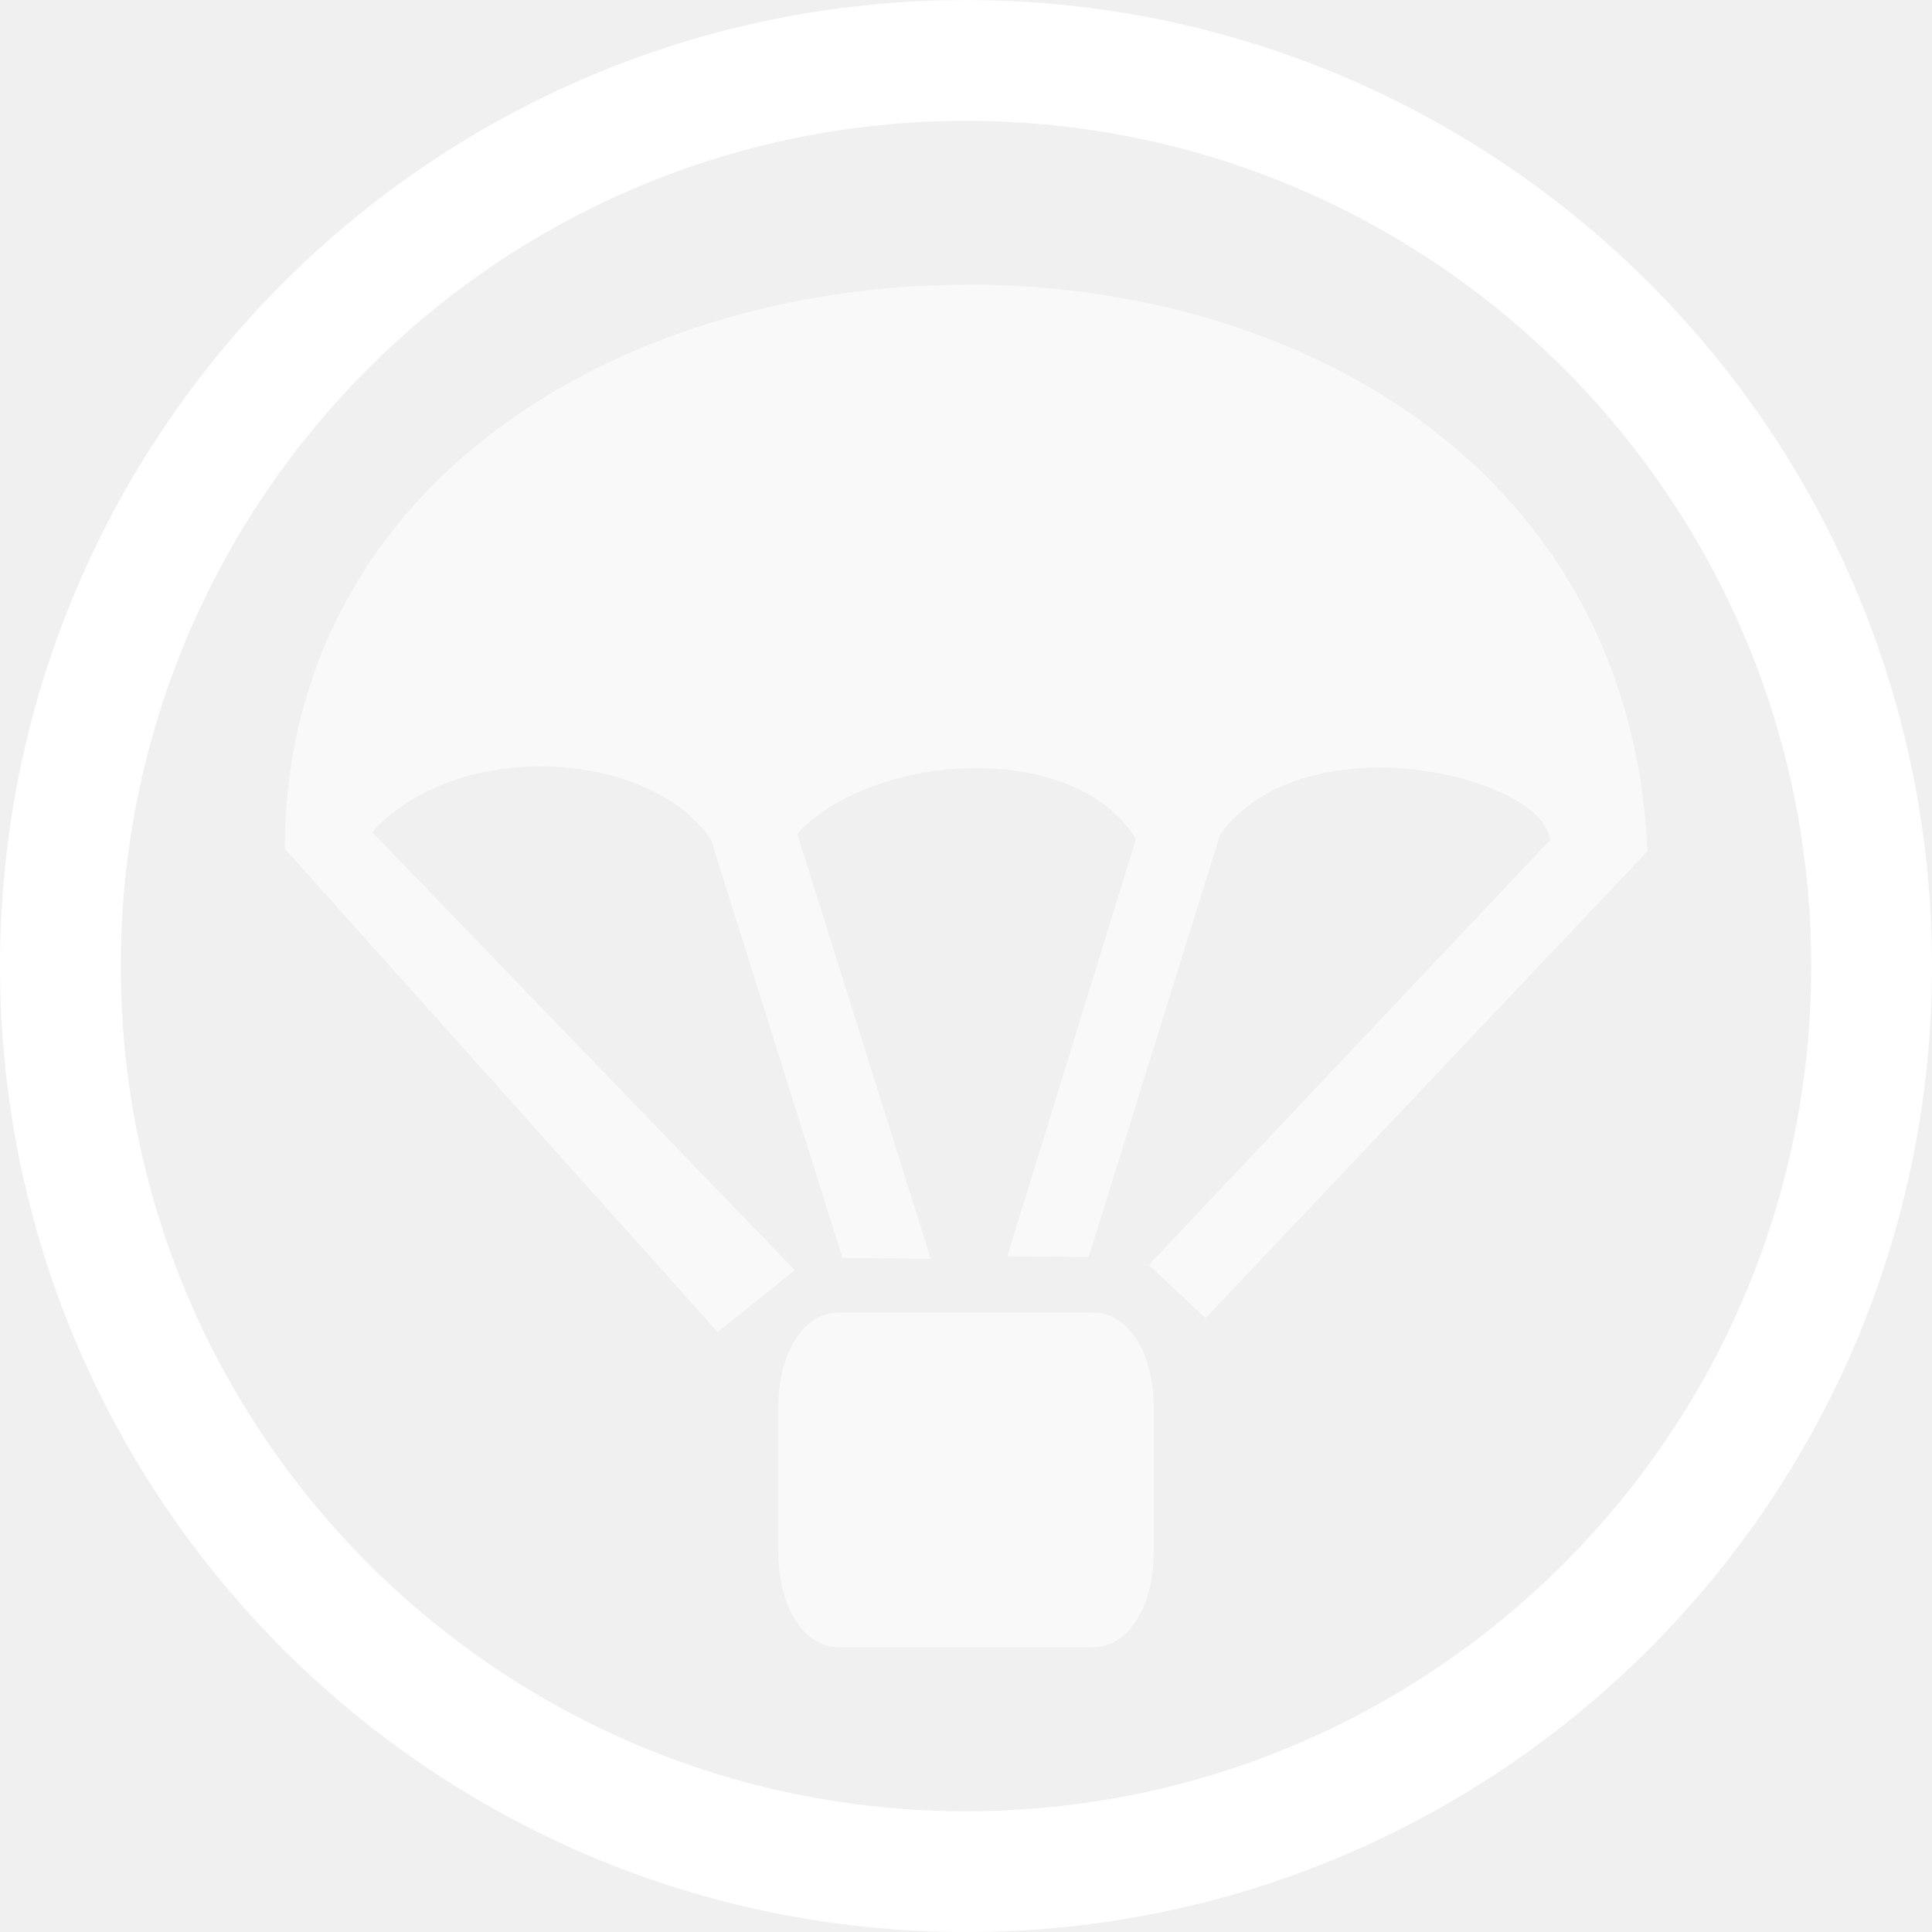
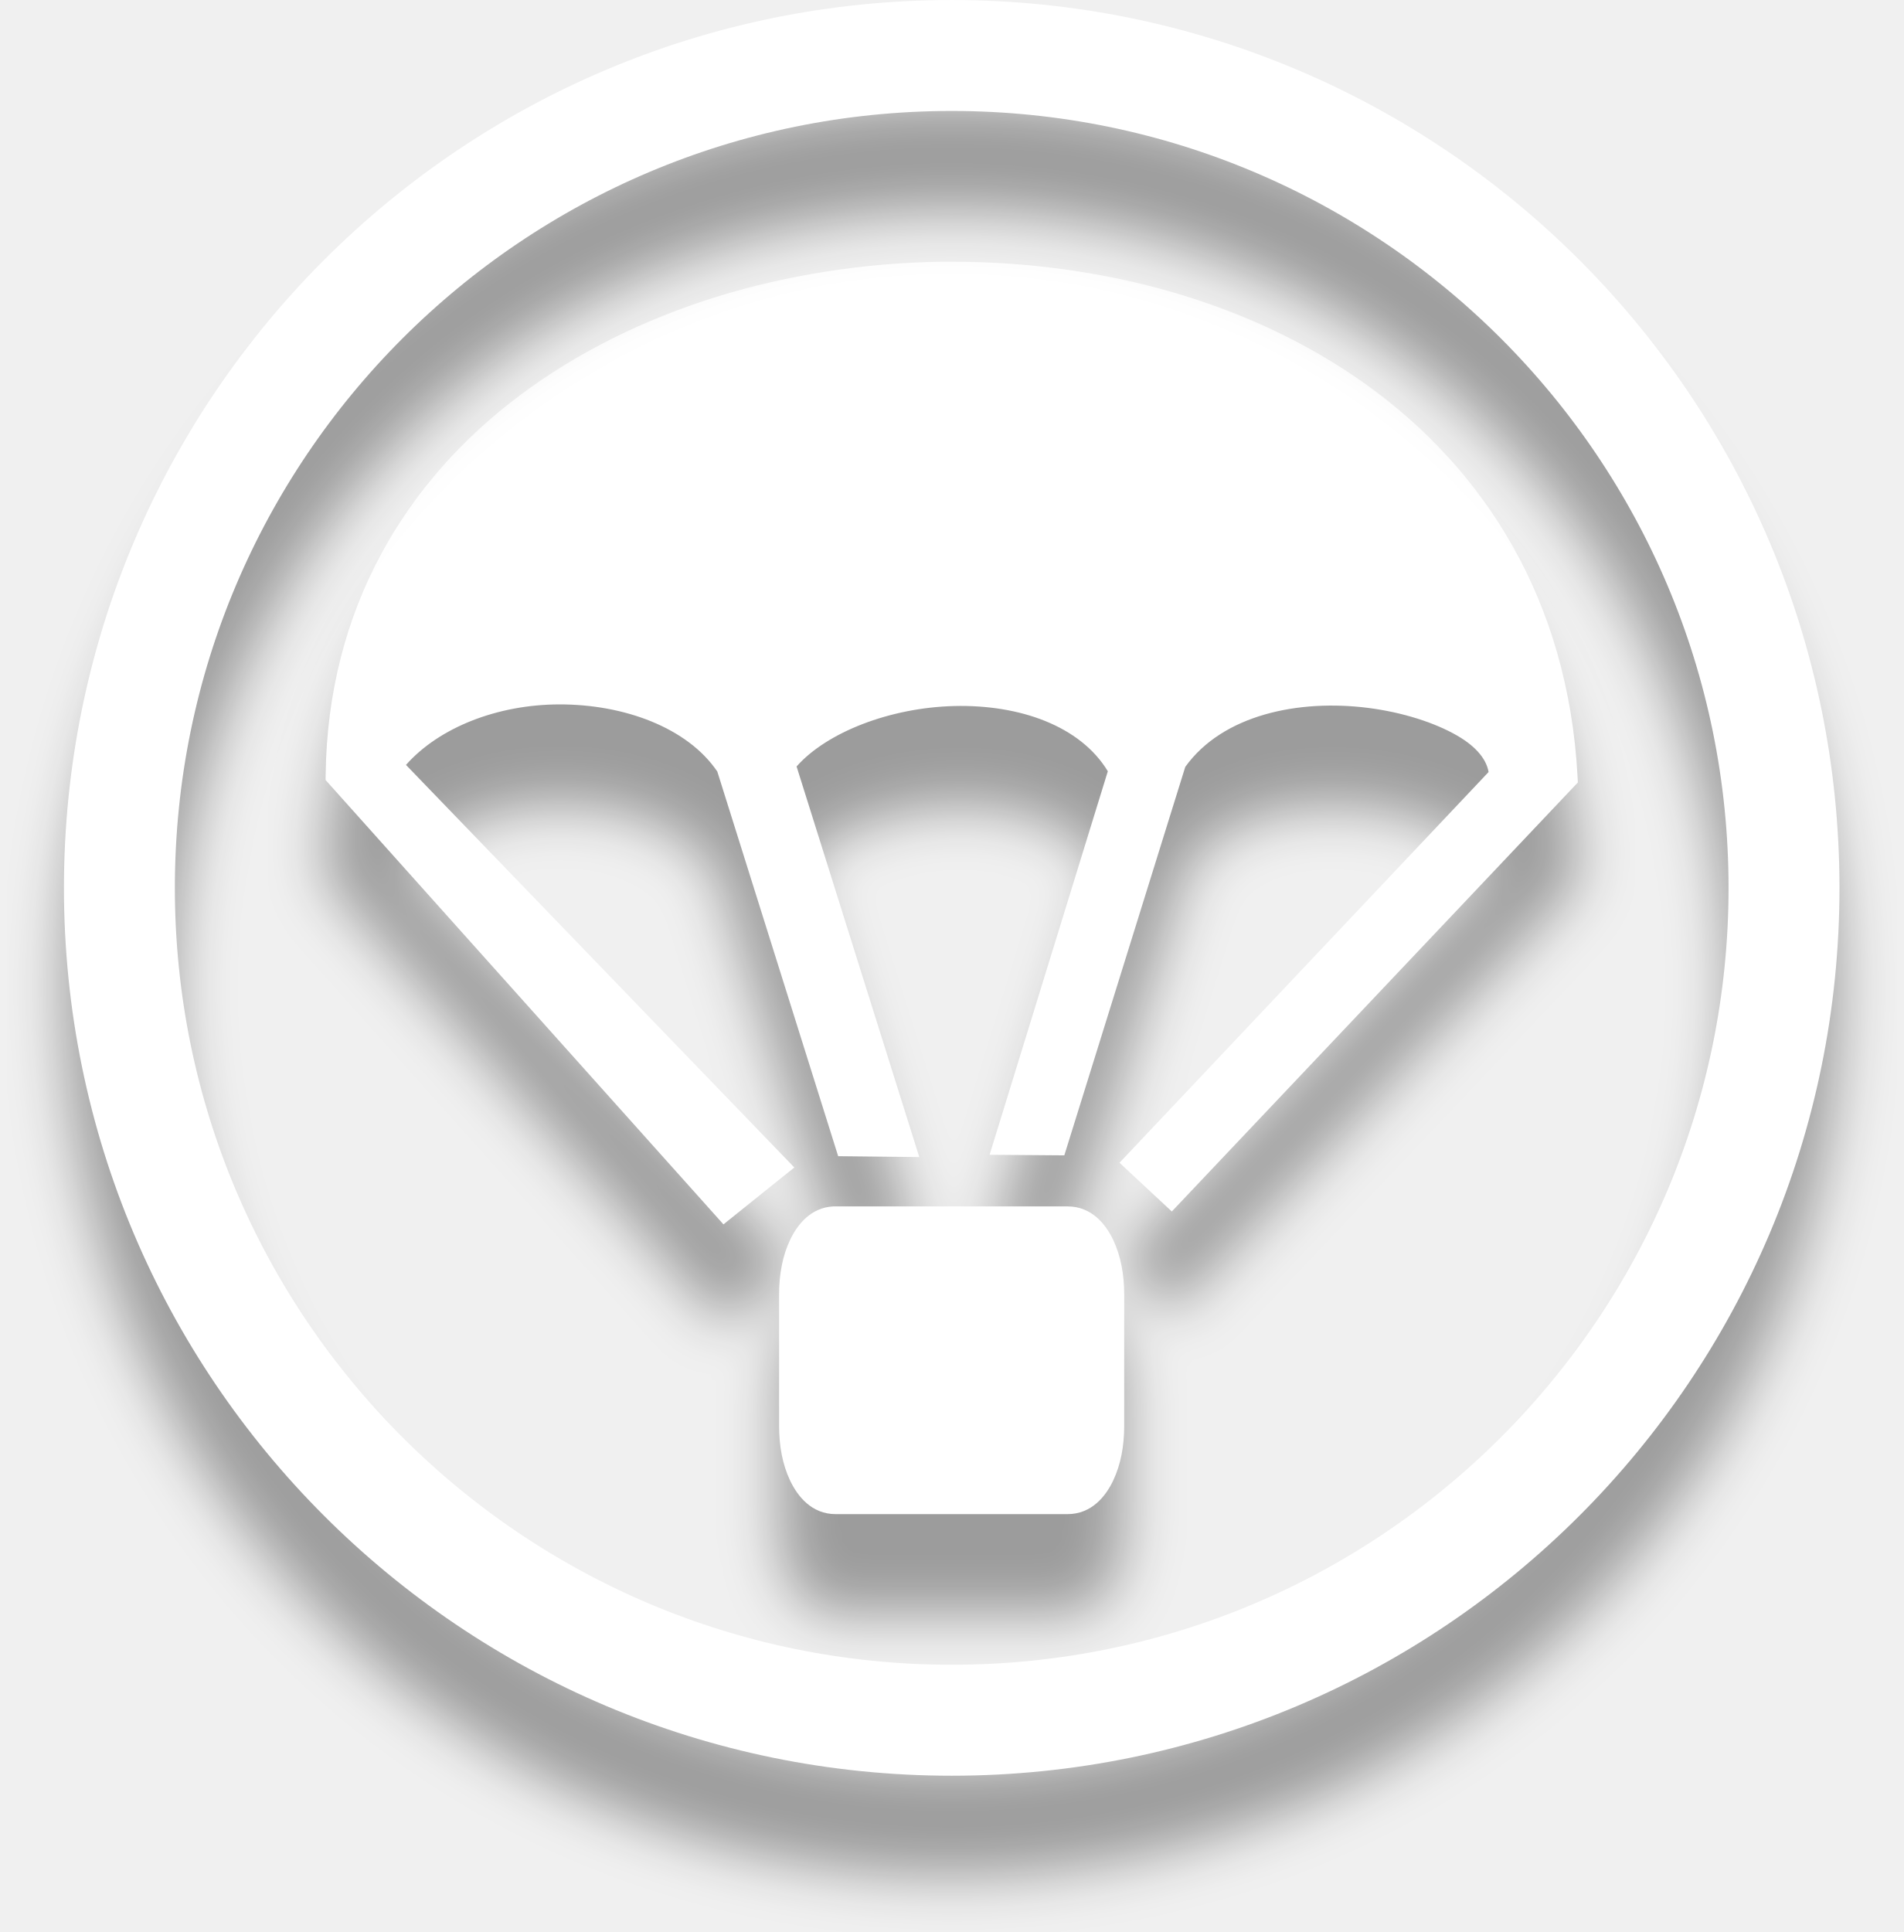
- <svg xmlns="http://www.w3.org/2000/svg" width="125" height="125" viewBox="0 0 33.073 33.073" version="1.1" id="svg899">
-   <defs id="defs896" />
-   <g id="layer1" transform="translate(73.31705,-107.4276)">
-     <g id="g7278">
-       <g id="g1" transform="matrix(1.512441,0,0,1.512441,55.36251,-37.25836)">
-         <path id="path5763" style="color:#000000;fill:#f9f9f9;fill-opacity:1;stroke:#00ffff;stroke-width:0;stroke-linecap:round;stroke-linejoin:round;stroke-miterlimit:4;stroke-dasharray:none;stroke-opacity:1" d="m -74.108,98.887 c -0.059,-1.28e-4 -0.117,-2e-5 -0.176,9.21e-4 -1.881,0.028 -3.752,0.577 -5.17,1.635 -1.418,1.058 -2.377,2.637 -2.403,4.679 l -9.21e-4,0.067 4.9,5.472 0.873,-0.701 -4.783,-4.957 c 0.41,-0.463 1.13,-0.743 1.884,-0.745 0.805,-0.003 1.585,0.288 1.95,0.827 l 1.489,4.737 0.999,0.01 -1.511,-4.81 c 0.37,-0.419 1.149,-0.725 1.942,-0.744 0.802,-0.02 1.552,0.243 1.891,0.803 l -1.456,4.723 0.921,0.007 1.489,-4.784 c 0.463,-0.645 1.401,-0.834 2.249,-0.727 0.426,0.054 0.823,0.181 1.101,0.342 0.256,0.148 0.363,0.311 0.386,0.448 l -4.545,4.812 0.128,0.12 0.516,0.48 5.001,-5.283 -0.004,-0.075 c -0.117,-2.166 -1.142,-3.779 -2.605,-4.827 -1.418,-1.015 -3.241,-1.508 -5.064,-1.512 z m -1.496,11.632 c -0.279,0.013 -0.445,0.226 -0.534,0.415 -0.092,0.195 -0.134,0.422 -0.134,0.67 v 1.619 c 0,0.248 0.042,0.474 0.134,0.669 0.092,0.195 0.266,0.416 0.562,0.416 h 2.857 c 0.296,0 0.471,-0.221 0.563,-0.416 0.092,-0.195 0.134,-0.421 0.134,-0.669 v -1.619 c 0,-0.248 -0.042,-0.475 -0.134,-0.67 -0.092,-0.195 -0.267,-0.415 -0.563,-0.415 h -2.857 c -0.009,0 -0.019,-2.9e-4 -0.028,0 z" />
-         <circle style="fill:none;fill-opacity:1;stroke:#ffffff;stroke-width:1.367;stroke-linecap:round;stroke-linejoin:round;stroke-miterlimit:4;stroke-dasharray:none;stroke-opacity:1" id="path6698" cx="-74.147" cy="106.598" r="10.25" />
-       </g>
-     </g>
+ <svg xmlns="http://www.w3.org/2000/svg" width="134" height="136" viewBox="0 0 134 136" fill="none">
+   <g filter="url(#filter0_d_2273_112)">
+     <path d="M67.222 18.428C66.886 18.428 66.551 18.423 66.215 18.428C55.462 18.591 44.766 21.732 36.662 27.78C28.557 33.829 23.076 42.856 22.925 54.525L22.92 54.907L50.932 86.188L55.92 82.183L28.581 53.845C30.925 51.196 35.041 49.598 39.35 49.586C43.953 49.569 48.411 51.234 50.498 54.311L59.007 81.388L64.718 81.448L56.079 53.954C58.195 51.557 62.649 49.811 67.182 49.7C71.769 49.587 76.051 51.091 77.991 54.291L69.666 81.289L74.928 81.329L83.443 53.984C86.089 50.297 91.451 49.217 96.296 49.829C98.733 50.137 101.002 50.866 102.591 51.785C104.055 52.631 104.667 53.562 104.796 54.346L78.814 81.85L79.547 82.535L82.495 85.28L111.081 55.081L111.06 54.654C110.391 42.274 104.531 33.05 96.166 27.06C88.063 21.258 77.642 18.451 67.222 18.428ZM58.668 84.923C57.072 84.999 56.125 86.214 55.616 87.295C55.09 88.412 54.848 89.707 54.848 91.127V100.38C54.848 101.8 55.09 103.091 55.616 104.207C56.142 105.323 57.136 106.584 58.828 106.584H75.158C76.85 106.584 77.85 105.323 78.375 104.207C78.901 103.091 79.144 101.8 79.144 100.38V91.127C79.144 89.707 78.901 88.412 78.375 87.295C77.85 86.179 76.85 84.923 75.158 84.923H58.668Z" fill="white" />
  </g>
+   <g filter="url(#filter1_d_2273_112)">
+     <path d="M67 121.094C99.36 121.094 125.594 94.86 125.594 62.5C125.594 30.14 99.36 3.906 67 3.906C34.639 3.906 8.406 30.14 8.406 62.5C8.406 94.86 34.639 121.094 67 121.094Z" stroke="white" stroke-width="7.81" stroke-linecap="round" stroke-linejoin="round" />
+   </g>
+   <defs>
+     <filter id="filter0_d_2273_112" x="18.92" y="18.426" width="96.16" height="99.158" filterUnits="userSpaceOnUse" color-interpolation-filters="sRGB">
+       <feFlood flood-opacity="0" result="BackgroundImageFix" />
+       <feColorMatrix in="SourceAlpha" type="matrix" values="0 0 0 0 0 0 0 0 0 0 0 0 0 0 0 0 0 0 127 0" result="hardAlpha" />
+       <feOffset dy="7" />
+       <feGaussianBlur stdDeviation="2" />
+       <feColorMatrix type="matrix" values="0 0 0 0 0 0 0 0 0 0 0 0 0 0 0 0 0 0 0.35 0" />
+       <feBlend mode="normal" in2="BackgroundImageFix" result="effect1_dropShadow_2273_112" />
+       <feBlend mode="normal" in="SourceGraphic" in2="effect1_dropShadow_2273_112" result="shape" />
+     </filter>
+     <filter id="filter1_d_2273_112" x="0.501" y="0.002" width="132.998" height="135.996" filterUnits="userSpaceOnUse" color-interpolation-filters="sRGB">
+       <feFlood flood-opacity="0" result="BackgroundImageFix" />
+       <feColorMatrix in="SourceAlpha" type="matrix" values="0 0 0 0 0 0 0 0 0 0 0 0 0 0 0 0 0 0 127 0" result="hardAlpha" />
+       <feOffset dy="7" />
+       <feGaussianBlur stdDeviation="2" />
+       <feColorMatrix type="matrix" values="0 0 0 0 0 0 0 0 0 0 0 0 0 0 0 0 0 0 0.35 0" />
+       <feBlend mode="normal" in2="BackgroundImageFix" result="effect1_dropShadow_2273_112" />
+       <feBlend mode="normal" in="SourceGraphic" in2="effect1_dropShadow_2273_112" result="shape" />
+     </filter>
+   </defs>
</svg>
